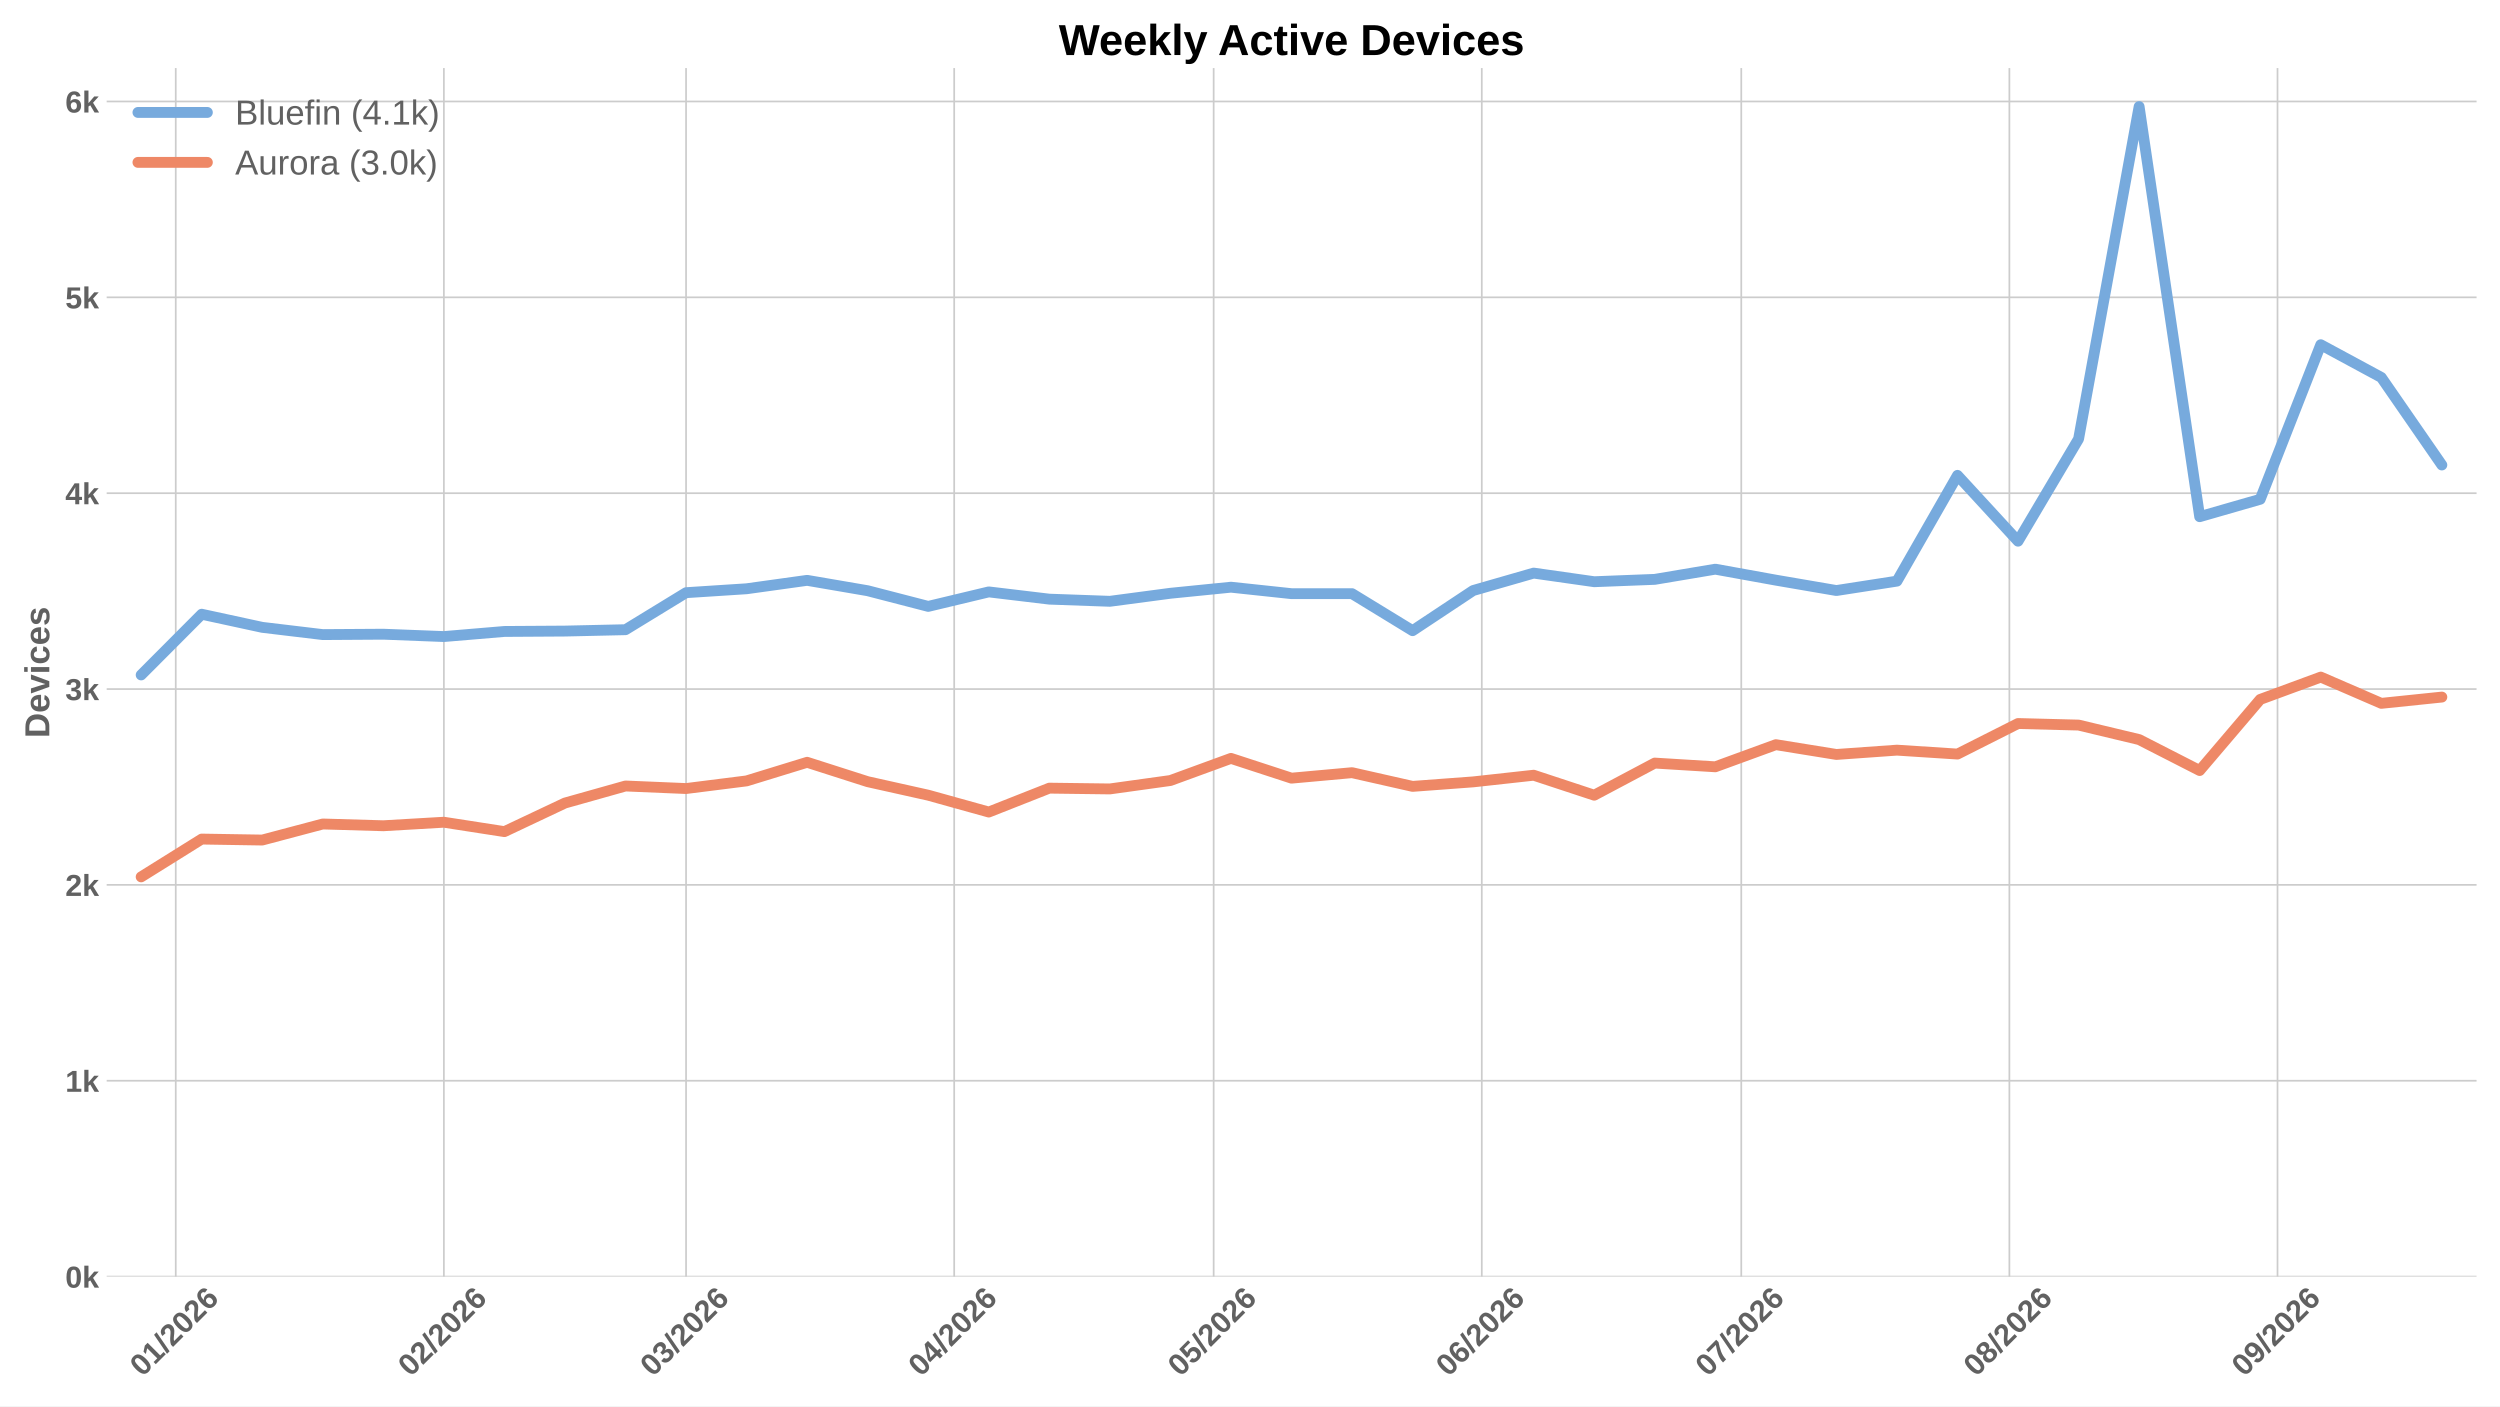
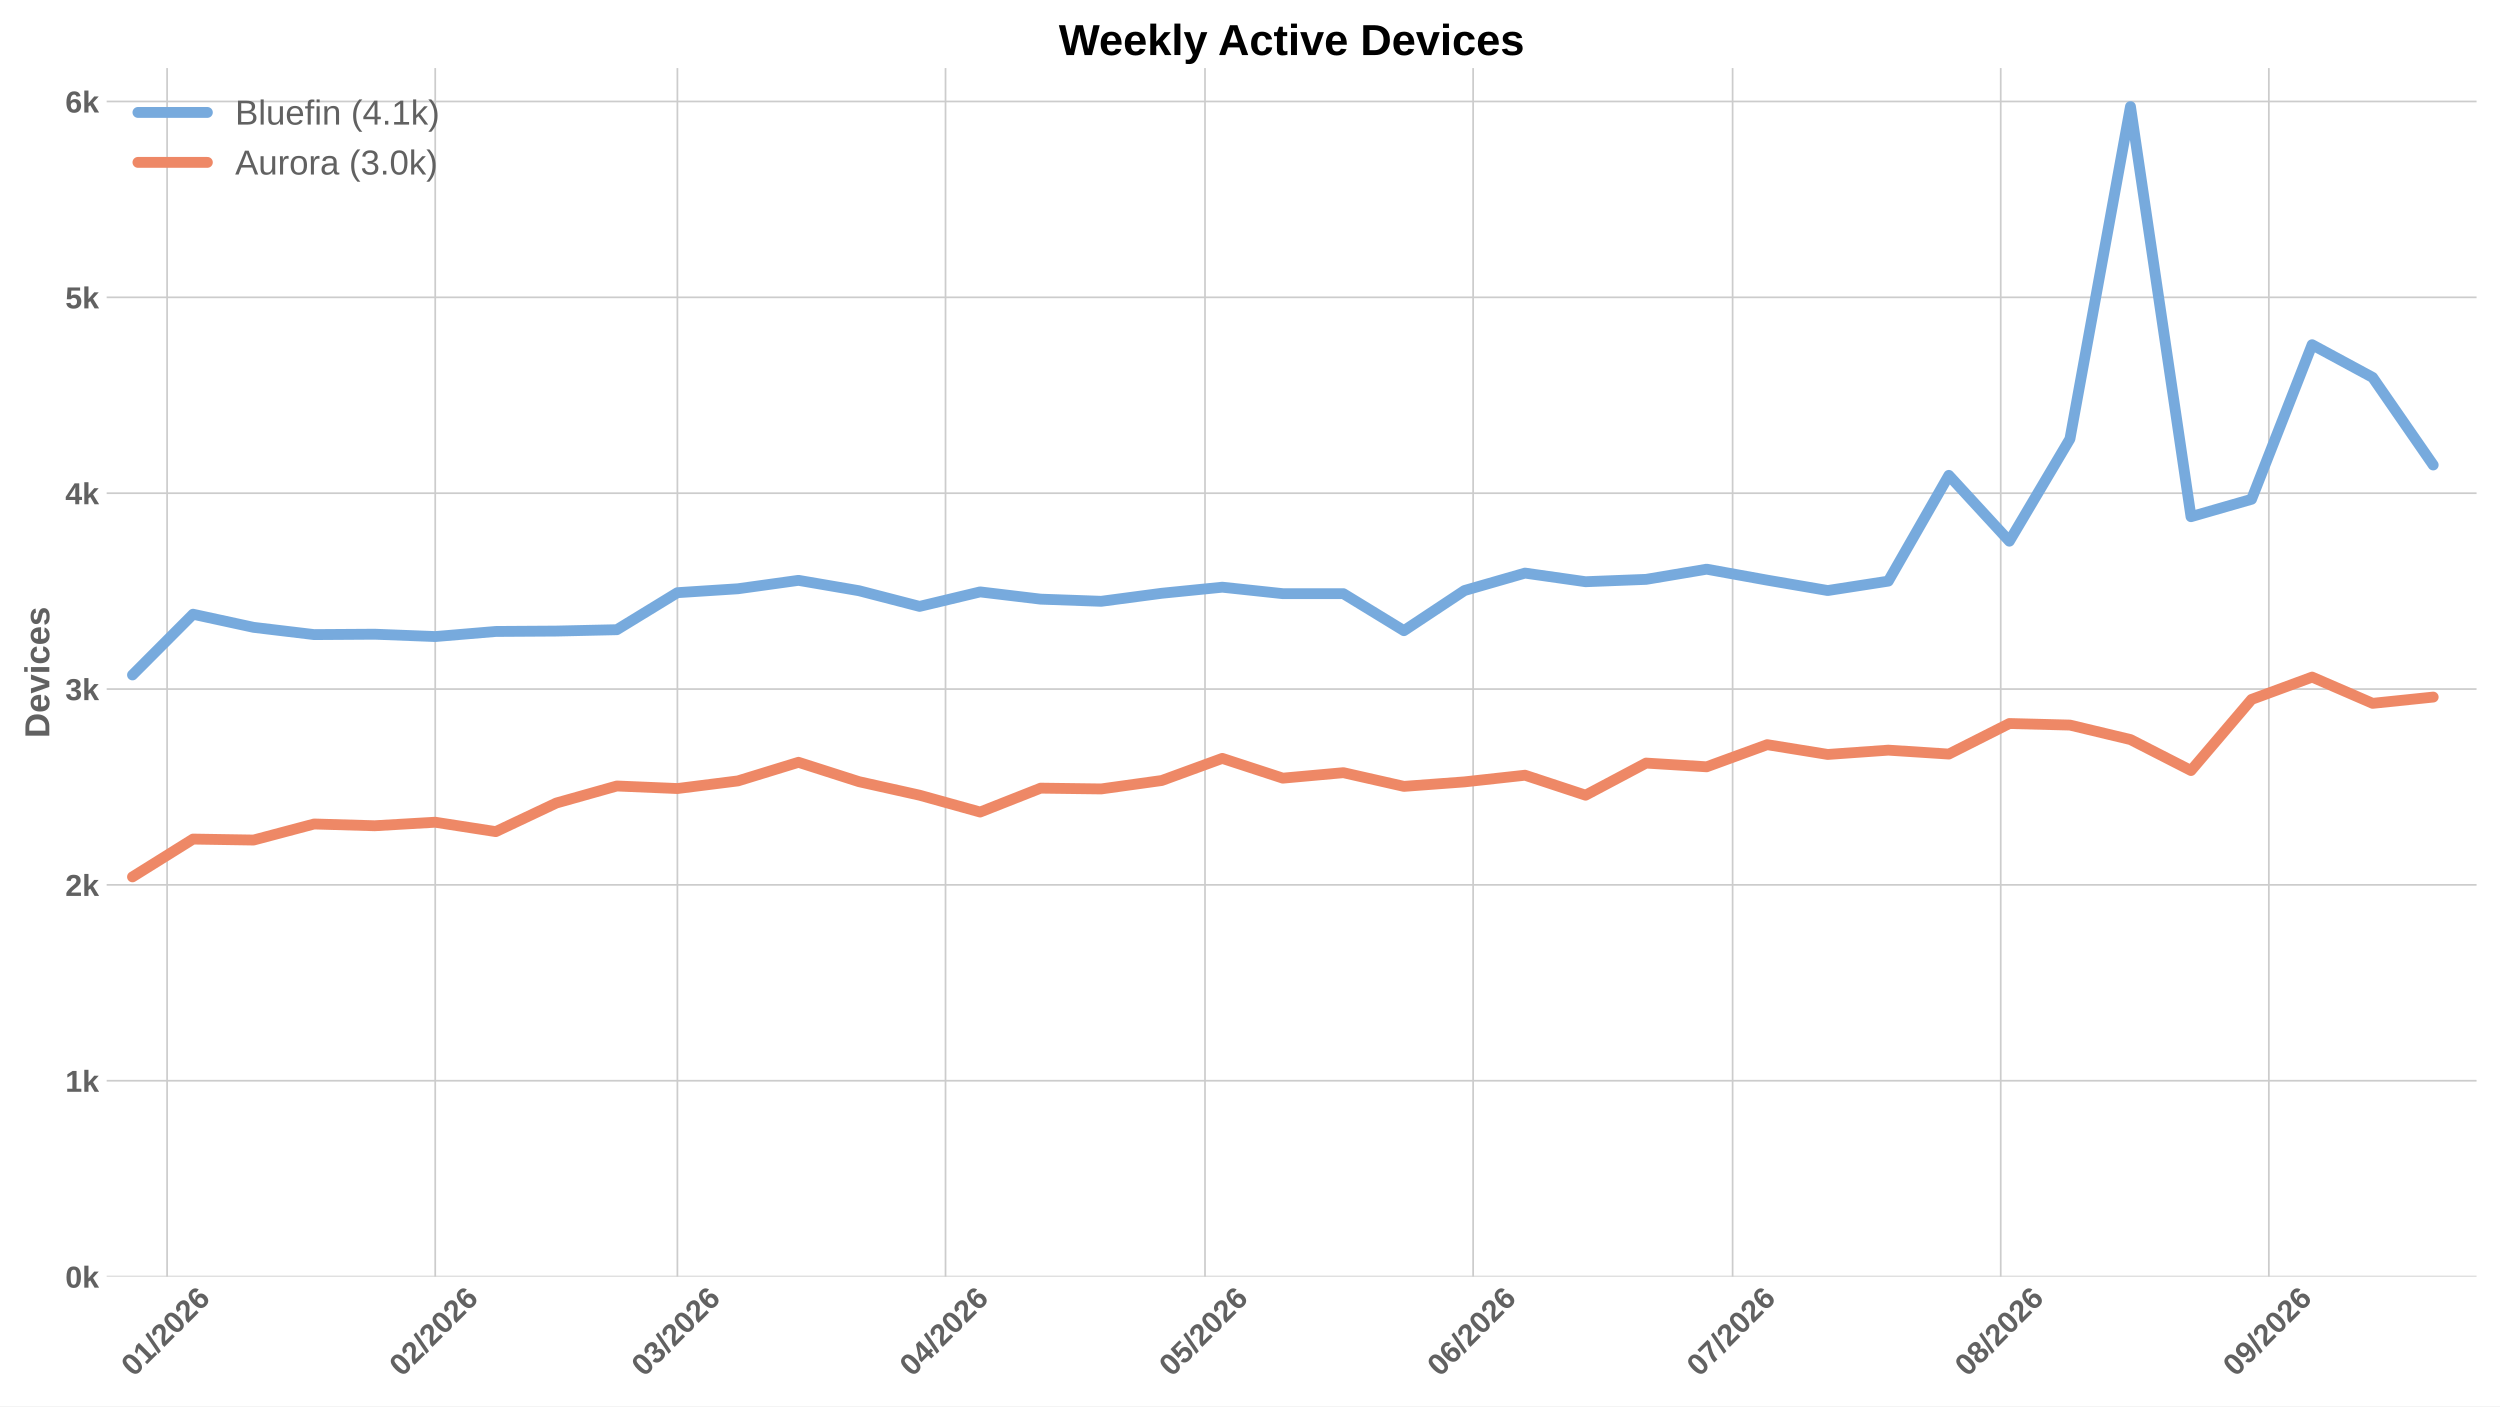
<svg xmlns="http://www.w3.org/2000/svg" xmlns:xlink="http://www.w3.org/1999/xlink" width="1152pt" height="648pt" viewBox="0 0 1152 648" version="1.1">
  <defs>
    <style type="text/css">*{stroke-linejoin: round; stroke-linecap: butt}</style>
  </defs>
  <g id="figure_1">
    <g id="patch_1">
      <path d="M 0 648  L 1152 648  L 1152 0  L 0 0  z " style="fill: #ffffff" />
    </g>
    <g id="axes_1">
      <g id="patch_2">
        <path d="M 49.156 588.262  L 1141.2 588.262  L 1141.2 31.361  L 49.156 31.361  z " style="fill: #ffffff" />
      </g>
      <g id="matplotlib.axis_1">
        <g id="xtick_1">
          <g id="line2d_1">
-             <path d="M 80.986 588.262  L 80.986 31.361  " clip-path="url(#pc342bf2e59)" style="fill: none; stroke: #cccccc; stroke-width: 0.8; stroke-linecap: round" />
+             <path d="M 76.997 588.262  L 76.997 31.361  " clip-path="url(#pdd80bfed4a)" style="fill: none; stroke: #cccccc; stroke-width: 0.8; stroke-linecap: round" />
          </g>
          <g id="line2d_2" />
          <g id="text_1">
-             <g style="fill: #616161" transform="translate(65.65784 634.7498) rotate(-45) scale(0.14 -0.14)">
+             <g style="fill: #616161" transform="translate(61.66906 634.7498) rotate(-45) scale(0.14 -0.14)">
              <defs>
                <path id="LiberationSans-Bold-13" d="M 3297 2203  Q 3297 1088 2914 512  Q 2531 -63 1766 -63  Q 253 -63 253 2203  Q 253 2994 418 3494  Q 584 3994 915 4231  Q 1247 4469 1791 4469  Q 2572 4469 2934 3903  Q 3297 3338 3297 2203  z M 2416 2203  Q 2416 2813 2356 3150  Q 2297 3488 2165 3634  Q 2034 3781 1784 3781  Q 1519 3781 1383 3632  Q 1247 3484 1189 3148  Q 1131 2813 1131 2203  Q 1131 1600 1192 1261  Q 1253 922 1386 775  Q 1519 628 1772 628  Q 2022 628 2158 783  Q 2294 938 2355 1278  Q 2416 1619 2416 2203  z " transform="scale(0.015625)" />
                <path id="LiberationSans-Bold-14" d="M 403 0  L 403 653  L 1494 653  L 1494 3656  L 438 2997  L 438 3688  L 1541 4403  L 2372 4403  L 2372 653  L 3381 653  L 3381 0  L 403 0  z " transform="scale(0.015625)" />
                <path id="LiberationSans-Bold-12" d="M 63 -128  L 972 4638  L 1716 4638  L 822 -128  L 63 -128  z " transform="scale(0.015625)" />
                <path id="LiberationSans-Bold-15" d="M 222 0  L 222 609  Q 394 988 711 1347  Q 1028 1706 1509 2097  Q 1972 2472 2158 2715  Q 2344 2959 2344 3194  Q 2344 3769 1766 3769  Q 1484 3769 1336 3617  Q 1188 3466 1144 3163  L 259 3213  Q 334 3825 717 4147  Q 1100 4469 1759 4469  Q 2472 4469 2853 4144  Q 3234 3819 3234 3231  Q 3234 2922 3112 2672  Q 2991 2422 2800 2211  Q 2609 2000 2376 1815  Q 2144 1631 1925 1456  Q 1706 1281 1526 1103  Q 1347 925 1259 722  L 3303 722  L 3303 0  L 222 0  z " transform="scale(0.015625)" />
                <path id="LiberationSans-Bold-19" d="M 3328 1441  Q 3328 738 2934 337  Q 2541 -63 1847 -63  Q 1069 -63 651 482  Q 234 1028 234 2100  Q 234 3278 657 3873  Q 1081 4469 1869 4469  Q 2428 4469 2751 4222  Q 3075 3975 3209 3456  L 2381 3341  Q 2263 3775 1850 3775  Q 1497 3775 1295 3422  Q 1094 3069 1094 2350  Q 1234 2584 1484 2709  Q 1734 2834 2050 2834  Q 2641 2834 2984 2459  Q 3328 2084 3328 1441  z M 2447 1416  Q 2447 1791 2273 1989  Q 2100 2188 1797 2188  Q 1506 2188 1331 2002  Q 1156 1816 1156 1509  Q 1156 1125 1339 873  Q 1522 622 1819 622  Q 2116 622 2281 833  Q 2447 1044 2447 1416  z " transform="scale(0.015625)" />
              </defs>
              <use xlink:href="#LiberationSans-Bold-13" />
              <use xlink:href="#LiberationSans-Bold-14" transform="translate(55.60938 0)" />
              <use xlink:href="#LiberationSans-Bold-12" transform="translate(111.2188 0)" />
              <use xlink:href="#LiberationSans-Bold-15" transform="translate(139 0)" />
              <use xlink:href="#LiberationSans-Bold-13" transform="translate(194.6094 0)" />
              <use xlink:href="#LiberationSans-Bold-15" transform="translate(250.2188 0)" />
              <use xlink:href="#LiberationSans-Bold-19" transform="translate(305.8281 0)" />
            </g>
          </g>
        </g>
        <g id="xtick_2">
          <g id="line2d_3">
-             <path d="M 204.539 588.262  L 204.539 31.361  " clip-path="url(#pc342bf2e59)" style="fill: none; stroke: #cccccc; stroke-width: 0.8; stroke-linecap: round" />
+             <path d="M 200.55 588.262  L 200.55 31.361  " clip-path="url(#pdd80bfed4a)" style="fill: none; stroke: #cccccc; stroke-width: 0.8; stroke-linecap: round" />
          </g>
          <g id="line2d_4" />
          <g id="text_2">
-             <g style="fill: #616161" transform="translate(189.2103 634.7498) rotate(-45) scale(0.14 -0.14)">
+             <g style="fill: #616161" transform="translate(185.2215 634.7498) rotate(-45) scale(0.14 -0.14)">
              <use xlink:href="#LiberationSans-Bold-13" />
              <use xlink:href="#LiberationSans-Bold-15" transform="translate(55.60938 0)" />
              <use xlink:href="#LiberationSans-Bold-12" transform="translate(111.2188 0)" />
              <use xlink:href="#LiberationSans-Bold-15" transform="translate(139 0)" />
              <use xlink:href="#LiberationSans-Bold-13" transform="translate(194.6094 0)" />
              <use xlink:href="#LiberationSans-Bold-15" transform="translate(250.2188 0)" />
              <use xlink:href="#LiberationSans-Bold-19" transform="translate(305.8281 0)" />
            </g>
          </g>
        </g>
        <g id="xtick_3">
          <g id="line2d_5">
-             <path d="M 316.134 588.262  L 316.134 31.361  " clip-path="url(#pc342bf2e59)" style="fill: none; stroke: #cccccc; stroke-width: 0.8; stroke-linecap: round" />
+             <path d="M 312.146 588.262  L 312.146 31.361  " clip-path="url(#pdd80bfed4a)" style="fill: none; stroke: #cccccc; stroke-width: 0.8; stroke-linecap: round" />
          </g>
          <g id="line2d_6" />
          <g id="text_3">
-             <g style="fill: #616161" transform="translate(300.8061 634.7498) rotate(-45) scale(0.14 -0.14)">
+             <g style="fill: #616161" transform="translate(296.8173 634.7498) rotate(-45) scale(0.14 -0.14)">
              <defs>
                <path id="LiberationSans-Bold-16" d="M 3328 1222  Q 3328 603 2922 265  Q 2516 -72 1766 -72  Q 1056 -72 637 254  Q 219 581 147 1197  L 1041 1275  Q 1125 641 1763 641  Q 2078 641 2253 797  Q 2428 953 2428 1275  Q 2428 1569 2215 1725  Q 2003 1881 1584 1881  L 1278 1881  L 1278 2591  L 1566 2591  Q 1944 2591 2134 2745  Q 2325 2900 2325 3188  Q 2325 3459 2173 3614  Q 2022 3769 1731 3769  Q 1459 3769 1292 3619  Q 1125 3469 1100 3194  L 222 3256  Q 291 3825 694 4147  Q 1097 4469 1747 4469  Q 2438 4469 2827 4158  Q 3216 3847 3216 3297  Q 3216 2884 2973 2618  Q 2731 2353 2275 2266  L 2275 2253  Q 2781 2194 3054 1920  Q 3328 1647 3328 1222  z " transform="scale(0.015625)" />
              </defs>
              <use xlink:href="#LiberationSans-Bold-13" />
              <use xlink:href="#LiberationSans-Bold-16" transform="translate(55.60938 0)" />
              <use xlink:href="#LiberationSans-Bold-12" transform="translate(111.2188 0)" />
              <use xlink:href="#LiberationSans-Bold-15" transform="translate(139 0)" />
              <use xlink:href="#LiberationSans-Bold-13" transform="translate(194.6094 0)" />
              <use xlink:href="#LiberationSans-Bold-15" transform="translate(250.2188 0)" />
              <use xlink:href="#LiberationSans-Bold-19" transform="translate(305.8281 0)" />
            </g>
          </g>
        </g>
        <g id="xtick_4">
          <g id="line2d_7">
-             <path d="M 439.687 588.262  L 439.687 31.361  " clip-path="url(#pc342bf2e59)" style="fill: none; stroke: #cccccc; stroke-width: 0.8; stroke-linecap: round" />
+             <path d="M 435.698 588.262  L 435.698 31.361  " clip-path="url(#pdd80bfed4a)" style="fill: none; stroke: #cccccc; stroke-width: 0.8; stroke-linecap: round" />
          </g>
          <g id="line2d_8" />
          <g id="text_4">
-             <g style="fill: #616161" transform="translate(424.3586 634.7498) rotate(-45) scale(0.14 -0.14)">
+             <g style="fill: #616161" transform="translate(420.3698 634.7498) rotate(-45) scale(0.14 -0.14)">
              <defs>
                <path id="LiberationSans-Bold-17" d="M 2938 897  L 2938 0  L 2100 0  L 2100 897  L 97 897  L 97 1556  L 1956 4403  L 2938 4403  L 2938 1550  L 3525 1550  L 3525 897  L 2938 897  z M 2100 2991  Q 2100 3159 2111 3356  Q 2122 3553 2128 3609  Q 2047 3434 1834 3103  L 813 1550  L 2100 1550  L 2100 2991  z " transform="scale(0.015625)" />
              </defs>
              <use xlink:href="#LiberationSans-Bold-13" />
              <use xlink:href="#LiberationSans-Bold-17" transform="translate(55.60938 0)" />
              <use xlink:href="#LiberationSans-Bold-12" transform="translate(111.2188 0)" />
              <use xlink:href="#LiberationSans-Bold-15" transform="translate(139 0)" />
              <use xlink:href="#LiberationSans-Bold-13" transform="translate(194.6094 0)" />
              <use xlink:href="#LiberationSans-Bold-15" transform="translate(250.2188 0)" />
              <use xlink:href="#LiberationSans-Bold-19" transform="translate(305.8281 0)" />
            </g>
          </g>
        </g>
        <g id="xtick_5">
          <g id="line2d_9">
-             <path d="M 559.254 588.262  L 559.254 31.361  " clip-path="url(#pc342bf2e59)" style="fill: none; stroke: #cccccc; stroke-width: 0.8; stroke-linecap: round" />
+             <path d="M 555.265 588.262  L 555.265 31.361  " clip-path="url(#pdd80bfed4a)" style="fill: none; stroke: #cccccc; stroke-width: 0.8; stroke-linecap: round" />
          </g>
          <g id="line2d_10" />
          <g id="text_5">
-             <g style="fill: #616161" transform="translate(543.9255 634.7498) rotate(-45) scale(0.14 -0.14)">
+             <g style="fill: #616161" transform="translate(539.9367 634.7498) rotate(-45) scale(0.14 -0.14)">
              <defs>
                <path id="LiberationSans-Bold-18" d="M 3381 1466  Q 3381 766 2945 351  Q 2509 -63 1750 -63  Q 1088 -63 689 235  Q 291 534 197 1100  L 1075 1172  Q 1144 891 1319 762  Q 1494 634 1759 634  Q 2088 634 2283 843  Q 2478 1053 2478 1447  Q 2478 1794 2293 2001  Q 2109 2209 1778 2209  Q 1413 2209 1181 1925  L 325 1925  L 478 4403  L 3125 4403  L 3125 3750  L 1275 3750  L 1203 2638  Q 1522 2919 2000 2919  Q 2628 2919 3004 2528  Q 3381 2138 3381 1466  z " transform="scale(0.015625)" />
              </defs>
              <use xlink:href="#LiberationSans-Bold-13" />
              <use xlink:href="#LiberationSans-Bold-18" transform="translate(55.60938 0)" />
              <use xlink:href="#LiberationSans-Bold-12" transform="translate(111.2188 0)" />
              <use xlink:href="#LiberationSans-Bold-15" transform="translate(139 0)" />
              <use xlink:href="#LiberationSans-Bold-13" transform="translate(194.6094 0)" />
              <use xlink:href="#LiberationSans-Bold-15" transform="translate(250.2188 0)" />
              <use xlink:href="#LiberationSans-Bold-19" transform="translate(305.8281 0)" />
            </g>
          </g>
        </g>
        <g id="xtick_6">
          <g id="line2d_11">
-             <path d="M 682.806 588.262  L 682.806 31.361  " clip-path="url(#pc342bf2e59)" style="fill: none; stroke: #cccccc; stroke-width: 0.8; stroke-linecap: round" />
+             <path d="M 678.817 588.262  L 678.817 31.361  " clip-path="url(#pdd80bfed4a)" style="fill: none; stroke: #cccccc; stroke-width: 0.8; stroke-linecap: round" />
          </g>
          <g id="line2d_12" />
          <g id="text_6">
-             <g style="fill: #616161" transform="translate(667.4779 634.7498) rotate(-45) scale(0.14 -0.14)">
+             <g style="fill: #616161" transform="translate(663.4891 634.7498) rotate(-45) scale(0.14 -0.14)">
              <use xlink:href="#LiberationSans-Bold-13" />
              <use xlink:href="#LiberationSans-Bold-19" transform="translate(55.60938 0)" />
              <use xlink:href="#LiberationSans-Bold-12" transform="translate(111.2188 0)" />
              <use xlink:href="#LiberationSans-Bold-15" transform="translate(139 0)" />
              <use xlink:href="#LiberationSans-Bold-13" transform="translate(194.6094 0)" />
              <use xlink:href="#LiberationSans-Bold-15" transform="translate(250.2188 0)" />
              <use xlink:href="#LiberationSans-Bold-19" transform="translate(305.8281 0)" />
            </g>
          </g>
        </g>
        <g id="xtick_7">
          <g id="line2d_13">
-             <path d="M 802.373 588.262  L 802.373 31.361  " clip-path="url(#pc342bf2e59)" style="fill: none; stroke: #cccccc; stroke-width: 0.8; stroke-linecap: round" />
+             <path d="M 798.384 588.262  L 798.384 31.361  " clip-path="url(#pdd80bfed4a)" style="fill: none; stroke: #cccccc; stroke-width: 0.8; stroke-linecap: round" />
          </g>
          <g id="line2d_14" />
          <g id="text_7">
-             <g style="fill: #616161" transform="translate(787.0448 634.7498) rotate(-45) scale(0.14 -0.14)">
+             <g style="fill: #616161" transform="translate(783.056 634.7498) rotate(-45) scale(0.14 -0.14)">
              <defs>
                <path id="LiberationSans-Bold-1a" d="M 3278 3706  Q 2981 3238 2717 2797  Q 2453 2356 2256 1911  Q 2059 1466 1945 995  Q 1831 525 1831 0  L 916 0  Q 916 550 1059 1064  Q 1203 1578 1475 2111  Q 1747 2644 2463 3681  L 275 3681  L 275 4403  L 3278 4403  L 3278 3706  z " transform="scale(0.015625)" />
              </defs>
              <use xlink:href="#LiberationSans-Bold-13" />
              <use xlink:href="#LiberationSans-Bold-1a" transform="translate(55.60938 0)" />
              <use xlink:href="#LiberationSans-Bold-12" transform="translate(111.2188 0)" />
              <use xlink:href="#LiberationSans-Bold-15" transform="translate(139 0)" />
              <use xlink:href="#LiberationSans-Bold-13" transform="translate(194.6094 0)" />
              <use xlink:href="#LiberationSans-Bold-15" transform="translate(250.2188 0)" />
              <use xlink:href="#LiberationSans-Bold-19" transform="translate(305.8281 0)" />
            </g>
          </g>
        </g>
        <g id="xtick_8">
          <g id="line2d_15">
-             <path d="M 925.926 588.262  L 925.926 31.361  " clip-path="url(#pc342bf2e59)" style="fill: none; stroke: #cccccc; stroke-width: 0.8; stroke-linecap: round" />
+             <path d="M 921.937 588.262  L 921.937 31.361  " clip-path="url(#pdd80bfed4a)" style="fill: none; stroke: #cccccc; stroke-width: 0.8; stroke-linecap: round" />
          </g>
          <g id="line2d_16" />
          <g id="text_8">
-             <g style="fill: #616161" transform="translate(910.5973 634.7498) rotate(-45) scale(0.14 -0.14)">
+             <g style="fill: #616161" transform="translate(906.6085 634.7498) rotate(-45) scale(0.14 -0.14)">
              <defs>
                <path id="LiberationSans-Bold-1b" d="M 3363 1241  Q 3363 622 2953 279  Q 2544 -63 1784 -63  Q 1031 -63 617 278  Q 203 619 203 1234  Q 203 1656 447 1945  Q 691 2234 1100 2303  L 1100 2316  Q 744 2394 525 2669  Q 306 2944 306 3303  Q 306 3844 689 4156  Q 1072 4469 1772 4469  Q 2488 4469 2870 4164  Q 3253 3859 3253 3297  Q 3253 2938 3036 2666  Q 2819 2394 2453 2322  L 2453 2309  Q 2878 2241 3120 1961  Q 3363 1681 3363 1241  z M 2350 3250  Q 2350 3563 2206 3708  Q 2063 3853 1772 3853  Q 1203 3853 1203 3250  Q 1203 2619 1778 2619  Q 2066 2619 2208 2766  Q 2350 2913 2350 3250  z M 2453 1313  Q 2453 2003 1766 2003  Q 1447 2003 1276 1822  Q 1106 1641 1106 1300  Q 1106 913 1275 734  Q 1444 556 1791 556  Q 2131 556 2292 734  Q 2453 913 2453 1313  z " transform="scale(0.015625)" />
              </defs>
              <use xlink:href="#LiberationSans-Bold-13" />
              <use xlink:href="#LiberationSans-Bold-1b" transform="translate(55.60938 0)" />
              <use xlink:href="#LiberationSans-Bold-12" transform="translate(111.2188 0)" />
              <use xlink:href="#LiberationSans-Bold-15" transform="translate(139 0)" />
              <use xlink:href="#LiberationSans-Bold-13" transform="translate(194.6094 0)" />
              <use xlink:href="#LiberationSans-Bold-15" transform="translate(250.2188 0)" />
              <use xlink:href="#LiberationSans-Bold-19" transform="translate(305.8281 0)" />
            </g>
          </g>
        </g>
        <g id="xtick_9">
          <g id="line2d_17">
-             <path d="M 1049.478 588.262  L 1049.478 31.361  " clip-path="url(#pc342bf2e59)" style="fill: none; stroke: #cccccc; stroke-width: 0.8; stroke-linecap: round" />
+             <path d="M 1045.489 588.262  L 1045.489 31.361  " clip-path="url(#pdd80bfed4a)" style="fill: none; stroke: #cccccc; stroke-width: 0.8; stroke-linecap: round" />
          </g>
          <g id="line2d_18" />
          <g id="text_9">
-             <g style="fill: #616161" transform="translate(1034.15 634.7498) rotate(-45) scale(0.14 -0.14)">
+             <g style="fill: #616161" transform="translate(1030.161 634.7498) rotate(-45) scale(0.14 -0.14)">
              <defs>
                <path id="LiberationSans-Bold-1c" d="M 3322 2272  Q 3322 1100 2894 518  Q 2466 -63 1678 -63  Q 1097 -63 767 185  Q 438 434 300 972  L 1125 1088  Q 1247 628 1688 628  Q 2056 628 2254 981  Q 2453 1334 2459 2028  Q 2341 1794 2070 1661  Q 1800 1528 1488 1528  Q 906 1528 564 1923  Q 222 2319 222 2994  Q 222 3688 623 4078  Q 1025 4469 1759 4469  Q 2550 4469 2936 3920  Q 3322 3372 3322 2272  z M 2394 2888  Q 2394 3297 2214 3539  Q 2034 3781 1738 3781  Q 1447 3781 1280 3570  Q 1113 3359 1113 2988  Q 1113 2622 1278 2401  Q 1444 2181 1741 2181  Q 2022 2181 2208 2373  Q 2394 2566 2394 2888  z " transform="scale(0.015625)" />
              </defs>
              <use xlink:href="#LiberationSans-Bold-13" />
              <use xlink:href="#LiberationSans-Bold-1c" transform="translate(55.60938 0)" />
              <use xlink:href="#LiberationSans-Bold-12" transform="translate(111.2188 0)" />
              <use xlink:href="#LiberationSans-Bold-15" transform="translate(139 0)" />
              <use xlink:href="#LiberationSans-Bold-13" transform="translate(194.6094 0)" />
              <use xlink:href="#LiberationSans-Bold-15" transform="translate(250.2188 0)" />
              <use xlink:href="#LiberationSans-Bold-19" transform="translate(305.8281 0)" />
            </g>
          </g>
        </g>
      </g>
      <g id="matplotlib.axis_2">
        <g id="ytick_1">
          <g id="line2d_19">
-             <path d="M 49.156 588.262  L 1141.2 588.262  " clip-path="url(#pc342bf2e59)" style="fill: none; stroke: #cccccc; stroke-width: 0.8; stroke-linecap: round" />
+             <path d="M 49.156 588.262  L 1141.2 588.262  " clip-path="url(#pdd80bfed4a)" style="fill: none; stroke: #cccccc; stroke-width: 0.8; stroke-linecap: round" />
          </g>
          <g id="line2d_20" />
          <g id="text_10">
            <g style="fill: #616161" transform="translate(30.085 593.3584) scale(0.14 -0.14)">
              <defs>
                <path id="LiberationSans-Bold-4e" d="M 2606 0  L 1703 1531  L 1325 1269  L 1325 0  L 447 0  L 447 4638  L 1325 4638  L 1325 1981  L 2531 3381  L 3475 3381  L 2288 2063  L 3566 0  L 2606 0  z " transform="scale(0.015625)" />
              </defs>
              <use xlink:href="#LiberationSans-Bold-13" />
              <use xlink:href="#LiberationSans-Bold-4e" transform="translate(55.60938 0)" />
            </g>
          </g>
        </g>
        <g id="ytick_2">
          <g id="line2d_21">
-             <path d="M 49.156 498.012  L 1141.2 498.012  " clip-path="url(#pc342bf2e59)" style="fill: none; stroke: #cccccc; stroke-width: 0.8; stroke-linecap: round" />
+             <path d="M 49.156 498.012  L 1141.2 498.012  " clip-path="url(#pdd80bfed4a)" style="fill: none; stroke: #cccccc; stroke-width: 0.8; stroke-linecap: round" />
          </g>
          <g id="line2d_22" />
          <g id="text_11">
            <g style="fill: #616161" transform="translate(30.085 503.1084) scale(0.14 -0.14)">
              <use xlink:href="#LiberationSans-Bold-14" />
              <use xlink:href="#LiberationSans-Bold-4e" transform="translate(55.60938 0)" />
            </g>
          </g>
        </g>
        <g id="ytick_3">
          <g id="line2d_23">
-             <path d="M 49.156 407.762  L 1141.2 407.762  " clip-path="url(#pc342bf2e59)" style="fill: none; stroke: #cccccc; stroke-width: 0.8; stroke-linecap: round" />
+             <path d="M 49.156 407.762  L 1141.2 407.762  " clip-path="url(#pdd80bfed4a)" style="fill: none; stroke: #cccccc; stroke-width: 0.8; stroke-linecap: round" />
          </g>
          <g id="line2d_24" />
          <g id="text_12">
            <g style="fill: #616161" transform="translate(30.085 412.8583) scale(0.14 -0.14)">
              <use xlink:href="#LiberationSans-Bold-15" />
              <use xlink:href="#LiberationSans-Bold-4e" transform="translate(55.60938 0)" />
            </g>
          </g>
        </g>
        <g id="ytick_4">
          <g id="line2d_25">
-             <path d="M 49.156 317.512  L 1141.2 317.512  " clip-path="url(#pc342bf2e59)" style="fill: none; stroke: #cccccc; stroke-width: 0.8; stroke-linecap: round" />
+             <path d="M 49.156 317.512  L 1141.2 317.512  " clip-path="url(#pdd80bfed4a)" style="fill: none; stroke: #cccccc; stroke-width: 0.8; stroke-linecap: round" />
          </g>
          <g id="line2d_26" />
          <g id="text_13">
            <g style="fill: #616161" transform="translate(30.085 322.6082) scale(0.14 -0.14)">
              <use xlink:href="#LiberationSans-Bold-16" />
              <use xlink:href="#LiberationSans-Bold-4e" transform="translate(55.60938 0)" />
            </g>
          </g>
        </g>
        <g id="ytick_5">
          <g id="line2d_27">
-             <path d="M 49.156 227.262  L 1141.2 227.262  " clip-path="url(#pc342bf2e59)" style="fill: none; stroke: #cccccc; stroke-width: 0.8; stroke-linecap: round" />
+             <path d="M 49.156 227.262  L 1141.2 227.262  " clip-path="url(#pdd80bfed4a)" style="fill: none; stroke: #cccccc; stroke-width: 0.8; stroke-linecap: round" />
          </g>
          <g id="line2d_28" />
          <g id="text_14">
            <g style="fill: #616161" transform="translate(30.085 232.3581) scale(0.14 -0.14)">
              <use xlink:href="#LiberationSans-Bold-17" />
              <use xlink:href="#LiberationSans-Bold-4e" transform="translate(55.60938 0)" />
            </g>
          </g>
        </g>
        <g id="ytick_6">
          <g id="line2d_29">
-             <path d="M 49.156 137.012  L 1141.2 137.012  " clip-path="url(#pc342bf2e59)" style="fill: none; stroke: #cccccc; stroke-width: 0.8; stroke-linecap: round" />
+             <path d="M 49.156 137.012  L 1141.2 137.012  " clip-path="url(#pdd80bfed4a)" style="fill: none; stroke: #cccccc; stroke-width: 0.8; stroke-linecap: round" />
          </g>
          <g id="line2d_30" />
          <g id="text_15">
            <g style="fill: #616161" transform="translate(30.085 142.108) scale(0.14 -0.14)">
              <use xlink:href="#LiberationSans-Bold-18" />
              <use xlink:href="#LiberationSans-Bold-4e" transform="translate(55.60938 0)" />
            </g>
          </g>
        </g>
        <g id="ytick_7">
          <g id="line2d_31">
-             <path d="M 49.156 46.762  L 1141.2 46.762  " clip-path="url(#pc342bf2e59)" style="fill: none; stroke: #cccccc; stroke-width: 0.8; stroke-linecap: round" />
+             <path d="M 49.156 46.762  L 1141.2 46.762  " clip-path="url(#pdd80bfed4a)" style="fill: none; stroke: #cccccc; stroke-width: 0.8; stroke-linecap: round" />
          </g>
          <g id="line2d_32" />
          <g id="text_16">
            <g style="fill: #616161" transform="translate(30.085 51.85792) scale(0.14 -0.14)">
              <use xlink:href="#LiberationSans-Bold-19" />
              <use xlink:href="#LiberationSans-Bold-4e" transform="translate(55.60938 0)" />
            </g>
          </g>
        </g>
        <g id="text_17">
          <g style="fill: #616161" transform="translate(22.71781 340.0552) rotate(-90) scale(0.16 -0.16)">
            <defs>
              <path id="LiberationSans-Bold-27" d="M 4353 2234  Q 4353 1553 4086 1045  Q 3819 538 3330 269  Q 2841 0 2209 0  L 428 0  L 428 4403  L 2022 4403  Q 3134 4403 3743 3842  Q 4353 3281 4353 2234  z M 3425 2234  Q 3425 2944 3056 3317  Q 2688 3691 2003 3691  L 1350 3691  L 1350 713  L 2131 713  Q 2725 713 3075 1122  Q 3425 1531 3425 2234  z " transform="scale(0.015625)" />
              <path id="LiberationSans-Bold-48" d="M 1831 -63  Q 1069 -63 659 389  Q 250 841 250 1706  Q 250 2544 665 2994  Q 1081 3444 1844 3444  Q 2572 3444 2956 2961  Q 3341 2478 3341 1547  L 3341 1522  L 1172 1522  Q 1172 1028 1355 776  Q 1538 525 1875 525  Q 2341 525 2463 928  L 3291 856  Q 2931 -63 1831 -63  z M 1831 2891  Q 1522 2891 1355 2675  Q 1188 2459 1178 2072  L 2491 2072  Q 2466 2481 2294 2686  Q 2122 2891 1831 2891  z " transform="scale(0.015625)" />
              <path id="LiberationSans-Bold-59" d="M 2284 0  L 1234 0  L 25 3381  L 953 3381  L 1544 1491  Q 1591 1334 1766 709  Q 1797 838 1894 1159  Q 1991 1481 2613 3381  L 3531 3381  L 2284 0  z " transform="scale(0.015625)" />
              <path id="LiberationSans-Bold-4c" d="M 447 3991  L 447 4638  L 1325 4638  L 1325 3991  L 447 3991  z M 447 0  L 447 3381  L 1325 3381  L 1325 0  L 447 0  z " transform="scale(0.015625)" />
              <path id="LiberationSans-Bold-46" d="M 1856 -63  Q 1088 -63 669 395  Q 250 853 250 1672  Q 250 2509 672 2976  Q 1094 3444 1869 3444  Q 2466 3444 2856 3144  Q 3247 2844 3347 2316  L 2463 2272  Q 2425 2531 2275 2686  Q 2125 2841 1850 2841  Q 1172 2841 1172 1706  Q 1172 538 1863 538  Q 2113 538 2281 695  Q 2450 853 2491 1166  L 3372 1125  Q 3325 778 3123 506  Q 2922 234 2594 85  Q 2266 -63 1856 -63  z " transform="scale(0.015625)" />
              <path id="LiberationSans-Bold-56" d="M 3297 988  Q 3297 497 2895 217  Q 2494 -63 1784 -63  Q 1088 -63 717 157  Q 347 378 225 844  L 997 959  Q 1063 719 1223 619  Q 1384 519 1784 519  Q 2153 519 2322 612  Q 2491 706 2491 906  Q 2491 1069 2355 1164  Q 2219 1259 1894 1325  Q 1150 1472 890 1598  Q 631 1725 495 1926  Q 359 2128 359 2422  Q 359 2906 732 3176  Q 1106 3447 1791 3447  Q 2394 3447 2761 3212  Q 3128 2978 3219 2534  L 2441 2453  Q 2403 2659 2256 2761  Q 2109 2863 1791 2863  Q 1478 2863 1322 2783  Q 1166 2703 1166 2516  Q 1166 2369 1286 2283  Q 1406 2197 1691 2141  Q 2088 2059 2395 1973  Q 2703 1888 2889 1769  Q 3075 1650 3186 1464  Q 3297 1278 3297 988  z " transform="scale(0.015625)" />
            </defs>
            <use xlink:href="#LiberationSans-Bold-27" />
            <use xlink:href="#LiberationSans-Bold-48" transform="translate(72.21875 0)" />
            <use xlink:href="#LiberationSans-Bold-59" transform="translate(127.8281 0)" />
            <use xlink:href="#LiberationSans-Bold-4c" transform="translate(183.4375 0)" />
            <use xlink:href="#LiberationSans-Bold-46" transform="translate(211.2188 0)" />
            <use xlink:href="#LiberationSans-Bold-48" transform="translate(266.8281 0)" />
            <use xlink:href="#LiberationSans-Bold-56" transform="translate(322.4375 0)" />
          </g>
        </g>
      </g>
      <g id="line2d_33">
-         <path d="M 65.044 311.014  L 92.943 283.036  L 120.842 289.083  L 148.741 292.422  L 176.64 292.242  L 204.539 293.325  L 232.438 290.978  L 260.337 290.798  L 288.236 290.166  L 316.134 273.109  L 344.033 271.304  L 371.932 267.423  L 399.831 272.206  L 427.73 279.426  L 455.629 272.748  L 483.528 276.087  L 511.427 277.08  L 539.326 273.38  L 567.225 270.582  L 595.124 273.56  L 623.023 273.56  L 650.922 290.617  L 678.821 272.116  L 706.72 264.084  L 734.619 268.055  L 762.518 266.972  L 790.416 262.279  L 818.315 267.333  L 846.214 272.116  L 874.113 267.784  L 902.012 219.049  L 929.911 249.373  L 957.81 202.263  L 985.709 49.108  L 1013.608 238.092  L 1041.507 230.06  L 1069.406 158.852  L 1097.305 173.924  L 1125.204 214.266  " clip-path="url(#pc342bf2e59)" style="fill: none; stroke: #77aadd; stroke-width: 5; stroke-linecap: round" />
+         <path d="M 61.055 311.014  L 88.954 283.036  L 116.853 289.083  L 144.752 292.422  L 172.651 292.242  L 200.55 293.325  L 228.449 290.978  L 256.348 290.798  L 284.247 290.166  L 312.146 273.109  L 340.045 271.304  L 367.944 267.423  L 395.842 272.206  L 423.741 279.426  L 451.64 272.748  L 479.539 276.087  L 507.438 277.08  L 535.337 273.38  L 563.236 270.582  L 591.135 273.56  L 619.034 273.56  L 646.933 290.617  L 674.832 272.116  L 702.731 264.084  L 730.63 268.055  L 758.529 266.972  L 786.428 262.279  L 814.327 267.333  L 842.226 272.116  L 870.125 267.784  L 898.023 219.049  L 925.922 249.373  L 953.821 202.263  L 981.72 49.108  L 1009.619 238.092  L 1037.518 230.06  L 1065.417 158.852  L 1093.316 173.924  L 1121.215 214.266  " clip-path="url(#pdd80bfed4a)" style="fill: none; stroke: #77aadd; stroke-width: 5; stroke-linecap: round" />
      </g>
      <g id="line2d_34">
-         <path d="M 65.044 404.062  L 92.943 386.644  L 120.842 387.095  L 148.741 379.694  L 176.64 380.507  L 204.539 378.882  L 232.438 383.214  L 260.337 370.038  L 288.236 362.186  L 316.134 363.359  L 344.033 359.839  L 371.932 351.266  L 399.831 360.2  L 427.73 366.428  L 455.629 374.189  L 483.528 363.179  L 511.427 363.54  L 539.326 359.659  L 567.225 349.461  L 595.124 358.576  L 623.023 356.049  L 650.922 362.366  L 678.821 360.291  L 706.72 357.222  L 734.619 366.428  L 762.518 351.627  L 790.416 353.341  L 818.315 343.143  L 846.214 347.656  L 874.113 345.67  L 902.012 347.475  L 929.911 333.396  L 957.81 334.118  L 985.709 340.797  L 1013.608 355.056  L 1041.507 322.295  L 1069.406 312.007  L 1097.305 324.1  L 1125.204 321.212  " clip-path="url(#pc342bf2e59)" style="fill: none; stroke: #ee8866; stroke-width: 5; stroke-linecap: round" />
+         <path d="M 61.055 404.062  L 88.954 386.644  L 116.853 387.095  L 144.752 379.694  L 172.651 380.507  L 200.55 378.882  L 228.449 383.214  L 256.348 370.038  L 284.247 362.186  L 312.146 363.359  L 340.045 359.839  L 367.944 351.266  L 395.842 360.2  L 423.741 366.428  L 451.64 374.189  L 479.539 363.179  L 507.438 363.54  L 535.337 359.659  L 563.236 349.461  L 591.135 358.576  L 619.034 356.049  L 646.933 362.366  L 674.832 360.291  L 702.731 357.222  L 730.63 366.428  L 758.529 351.627  L 786.428 353.341  L 814.327 343.143  L 842.226 347.656  L 870.125 345.67  L 898.023 347.475  L 925.922 333.396  L 953.821 334.118  L 981.72 340.797  L 1009.619 355.056  L 1037.518 322.295  L 1065.417 312.007  L 1093.316 324.1  L 1121.215 321.212  " clip-path="url(#pdd80bfed4a)" style="fill: none; stroke: #ee8866; stroke-width: 5; stroke-linecap: round" />
      </g>
      <g id="patch_3">
        <path d="M 49.156 588.262  L 49.156 31.361  " style="fill: none" />
      </g>
      <g id="patch_4">
        <path d="M 1141.2 588.262  L 1141.2 31.361  " style="fill: none" />
      </g>
      <g id="patch_5">
        <path d="M 49.156 588.262  L 1141.2 588.262  " style="fill: none" />
      </g>
      <g id="patch_6">
        <path d="M 49.156 31.361  L 1141.2 31.361  " style="fill: none" />
      </g>
      <g id="text_18">
        <g transform="translate(487.895 25.36055) scale(0.2 -0.2)">
          <defs>
            <path id="LiberationSans-Bold-3a" d="M 4897 0  L 3803 0  L 3206 2547  Q 3097 2997 3022 3488  Q 2947 3078 2900 2864  Q 2853 2650 2234 0  L 1141 0  L 6 4403  L 941 4403  L 1578 1559  L 1722 872  Q 1809 1306 1892 1701  Q 1975 2097 2516 4403  L 3547 4403  L 4103 2059  Q 4169 1797 4325 872  L 4403 1234  L 4569 1953  L 5100 4403  L 6034 4403  L 4897 0  z " transform="scale(0.015625)" />
            <path id="LiberationSans-Bold-4f" d="M 447 0  L 447 4638  L 1325 4638  L 1325 0  L 447 0  z " transform="scale(0.015625)" />
            <path id="LiberationSans-Bold-5c" d="M 884 -1328  Q 569 -1328 331 -1288  L 331 -663  Q 497 -688 634 -688  Q 822 -688 945 -628  Q 1069 -569 1167 -431  Q 1266 -294 1388 34  L 50 3381  L 978 3381  L 1509 1797  Q 1634 1456 1825 753  L 1903 1050  L 2106 1784  L 2606 3381  L 3525 3381  L 2188 -178  Q 1919 -828 1630 -1078  Q 1341 -1328 884 -1328  z " transform="scale(0.015625)" />
            <path id="LiberationSans-Bold-3" transform="scale(0.015625)" />
            <path id="LiberationSans-Bold-24" d="M 3541 0  L 3150 1125  L 1472 1125  L 1081 0  L 159 0  L 1766 4403  L 2853 4403  L 4453 0  L 3541 0  z M 2309 3725  L 2291 3656  Q 2259 3544 2215 3400  Q 2172 3256 1678 1819  L 2944 1819  L 2509 3084  L 2375 3509  L 2309 3725  z " transform="scale(0.015625)" />
            <path id="LiberationSans-Bold-57" d="M 1313 -56  Q 925 -56 715 155  Q 506 366 506 794  L 506 2788  L 78 2788  L 78 3381  L 550 3381  L 825 4175  L 1375 4175  L 1375 3381  L 2016 3381  L 2016 2788  L 1375 2788  L 1375 1031  Q 1375 784 1469 667  Q 1563 550 1759 550  Q 1863 550 2053 594  L 2053 50  Q 1728 -56 1313 -56  z " transform="scale(0.015625)" />
          </defs>
          <use xlink:href="#LiberationSans-Bold-3a" />
          <use xlink:href="#LiberationSans-Bold-48" transform="translate(92.57812 0)" />
          <use xlink:href="#LiberationSans-Bold-48" transform="translate(148.1875 0)" />
          <use xlink:href="#LiberationSans-Bold-4e" transform="translate(203.7969 0)" />
          <use xlink:href="#LiberationSans-Bold-4f" transform="translate(259.4062 0)" />
          <use xlink:href="#LiberationSans-Bold-5c" transform="translate(287.1875 0)" />
          <use xlink:href="#LiberationSans-Bold-3" transform="translate(342.7969 0)" />
          <use xlink:href="#LiberationSans-Bold-24" transform="translate(366.875 0)" />
          <use xlink:href="#LiberationSans-Bold-46" transform="translate(439.0938 0)" />
          <use xlink:href="#LiberationSans-Bold-57" transform="translate(494.7031 0)" />
          <use xlink:href="#LiberationSans-Bold-4c" transform="translate(528 0)" />
          <use xlink:href="#LiberationSans-Bold-59" transform="translate(555.7812 0)" />
          <use xlink:href="#LiberationSans-Bold-48" transform="translate(611.3906 0)" />
          <use xlink:href="#LiberationSans-Bold-3" transform="translate(667 0)" />
          <use xlink:href="#LiberationSans-Bold-27" transform="translate(694.7812 0)" />
          <use xlink:href="#LiberationSans-Bold-48" transform="translate(767 0)" />
          <use xlink:href="#LiberationSans-Bold-59" transform="translate(822.6094 0)" />
          <use xlink:href="#LiberationSans-Bold-4c" transform="translate(878.2188 0)" />
          <use xlink:href="#LiberationSans-Bold-46" transform="translate(906 0)" />
          <use xlink:href="#LiberationSans-Bold-48" transform="translate(961.6094 0)" />
          <use xlink:href="#LiberationSans-Bold-56" transform="translate(1017.219 0)" />
        </g>
      </g>
      <g id="legend_1">
        <g id="line2d_35">
          <path d="M 63.556 51.809  L 79.556 51.809  L 95.556 51.809  " style="fill: none; stroke: #77aadd; stroke-width: 5; stroke-linecap: round" />
        </g>
        <g id="text_19">
          <g style="fill: #616161" transform="translate(108.3556 57.40898) scale(0.16 -0.16)">
            <defs>
              <path id="LiberationSans-25" d="M 3931 1241  Q 3931 653 3503 326  Q 3075 0 2313 0  L 525 0  L 525 4403  L 2125 4403  Q 3675 4403 3675 3334  Q 3675 2944 3456 2678  Q 3238 2413 2838 2322  Q 3363 2259 3647 1970  Q 3931 1681 3931 1241  z M 3075 3263  Q 3075 3619 2831 3772  Q 2588 3925 2125 3925  L 1122 3925  L 1122 2531  L 2125 2531  Q 2603 2531 2839 2711  Q 3075 2891 3075 3263  z M 3328 1288  Q 3328 2066 2234 2066  L 1122 2066  L 1122 478  L 2281 478  Q 2828 478 3078 681  Q 3328 884 3328 1288  z " transform="scale(0.015625)" />
              <path id="LiberationSans-4f" d="M 431 0  L 431 4638  L 994 4638  L 994 0  L 431 0  z " transform="scale(0.015625)" />
              <path id="LiberationSans-58" d="M 981 3381  L 981 1238  Q 981 903 1047 718  Q 1113 534 1256 453  Q 1400 372 1678 372  Q 2084 372 2318 650  Q 2553 928 2553 1422  L 2553 3381  L 3116 3381  L 3116 722  Q 3116 131 3134 0  L 2603 0  Q 2600 16 2597 84  Q 2594 153 2589 242  Q 2584 331 2578 578  L 2569 578  Q 2375 228 2120 82  Q 1866 -63 1488 -63  Q 931 -63 673 214  Q 416 491 416 1128  L 416 3381  L 981 3381  z " transform="scale(0.015625)" />
              <path id="LiberationSans-48" d="M 863 1572  Q 863 991 1103 675  Q 1344 359 1806 359  Q 2172 359 2392 506  Q 2613 653 2691 878  L 3184 738  Q 2881 -63 1806 -63  Q 1056 -63 664 384  Q 272 831 272 1713  Q 272 2550 664 2997  Q 1056 3444 1784 3444  Q 3275 3444 3275 1647  L 3275 1572  L 863 1572  z M 2694 2003  Q 2647 2538 2422 2783  Q 2197 3028 1775 3028  Q 1366 3028 1127 2754  Q 888 2481 869 2003  L 2694 2003  z " transform="scale(0.015625)" />
              <path id="LiberationSans-49" d="M 1128 2972  L 1128 0  L 566 0  L 566 2972  L 91 2972  L 91 3381  L 566 3381  L 566 3763  Q 566 4225 769 4428  Q 972 4631 1391 4631  Q 1625 4631 1788 4594  L 1788 4166  Q 1647 4191 1538 4191  Q 1322 4191 1225 4081  Q 1128 3972 1128 3684  L 1128 3381  L 1788 3381  L 1788 2972  L 1128 2972  z " transform="scale(0.015625)" />
              <path id="LiberationSans-4c" d="M 428 4100  L 428 4638  L 991 4638  L 991 4100  L 428 4100  z M 428 0  L 428 3381  L 991 3381  L 991 0  L 428 0  z " transform="scale(0.015625)" />
              <path id="LiberationSans-51" d="M 2578 0  L 2578 2144  Q 2578 2478 2512 2662  Q 2447 2847 2303 2928  Q 2159 3009 1881 3009  Q 1475 3009 1240 2731  Q 1006 2453 1006 1959  L 1006 0  L 444 0  L 444 2659  Q 444 3250 425 3381  L 956 3381  Q 959 3366 962 3297  Q 966 3228 970 3139  Q 975 3050 981 2803  L 991 2803  Q 1184 3153 1439 3298  Q 1694 3444 2072 3444  Q 2628 3444 2886 3167  Q 3144 2891 3144 2253  L 3144 0  L 2578 0  z " transform="scale(0.015625)" />
              <path id="LiberationSans-3" transform="scale(0.015625)" />
              <path id="LiberationSans-b" d="M 397 1663  Q 397 2566 680 3284  Q 963 4003 1550 4638  L 2094 4638  Q 1509 3988 1236 3256  Q 963 2525 963 1656  Q 963 791 1233 62  Q 1503 -666 2094 -1325  L 1550 -1325  Q 959 -688 678 32  Q 397 753 397 1650  L 397 1663  z " transform="scale(0.015625)" />
              <path id="LiberationSans-17" d="M 2753 997  L 2753 0  L 2222 0  L 2222 997  L 147 997  L 147 1434  L 2163 4403  L 2753 4403  L 2753 1441  L 3372 1441  L 3372 997  L 2753 997  z M 2222 3769  Q 2216 3750 2134 3603  Q 2053 3456 2013 3397  L 884 1734  L 716 1503  L 666 1441  L 2222 1441  L 2222 3769  z " transform="scale(0.015625)" />
              <path id="LiberationSans-11" d="M 584 0  L 584 684  L 1194 684  L 1194 0  L 584 0  z " transform="scale(0.015625)" />
              <path id="LiberationSans-14" d="M 488 0  L 488 478  L 1609 478  L 1609 3866  L 616 3156  L 616 3688  L 1656 4403  L 2175 4403  L 2175 478  L 3247 478  L 3247 0  L 488 0  z " transform="scale(0.015625)" />
              <path id="LiberationSans-4e" d="M 2550 0  L 1406 1544  L 994 1203  L 994 0  L 431 0  L 431 4638  L 994 4638  L 994 1741  L 2478 3381  L 3138 3381  L 1766 1928  L 3209 0  L 2550 0  z " transform="scale(0.015625)" />
              <path id="LiberationSans-c" d="M 1734 1650  Q 1734 747 1451 28  Q 1169 -691 581 -1325  L 38 -1325  Q 625 -669 897 57  Q 1169 784 1169 1656  Q 1169 2528 895 3256  Q 622 3984 38 4638  L 581 4638  Q 1172 4000 1453 3279  Q 1734 2559 1734 1663  L 1734 1650  z " transform="scale(0.015625)" />
            </defs>
            <use xlink:href="#LiberationSans-25" />
            <use xlink:href="#LiberationSans-4f" transform="translate(66.70312 0)" />
            <use xlink:href="#LiberationSans-58" transform="translate(88.92188 0)" />
            <use xlink:href="#LiberationSans-48" transform="translate(144.5312 0)" />
            <use xlink:href="#LiberationSans-49" transform="translate(200.1406 0)" />
            <use xlink:href="#LiberationSans-4c" transform="translate(227.9219 0)" />
            <use xlink:href="#LiberationSans-51" transform="translate(250.1406 0)" />
            <use xlink:href="#LiberationSans-3" transform="translate(305.75 0)" />
            <use xlink:href="#LiberationSans-b" transform="translate(333.5312 0)" />
            <use xlink:href="#LiberationSans-17" transform="translate(366.8281 0)" />
            <use xlink:href="#LiberationSans-11" transform="translate(422.4375 0)" />
            <use xlink:href="#LiberationSans-14" transform="translate(450.2188 0)" />
            <use xlink:href="#LiberationSans-4e" transform="translate(505.8281 0)" />
            <use xlink:href="#LiberationSans-c" transform="translate(555.8281 0)" />
          </g>
        </g>
        <g id="line2d_36">
          <path d="M 63.556 74.825  L 79.556 74.825  L 95.556 74.825  " style="fill: none; stroke: #ee8866; stroke-width: 5; stroke-linecap: round" />
        </g>
        <g id="text_20">
          <g style="fill: #616161" transform="translate(108.3556 80.42461) scale(0.16 -0.16)">
            <defs>
              <path id="LiberationSans-24" d="M 3647 0  L 3144 1288  L 1138 1288  L 631 0  L 13 0  L 1809 4403  L 2488 4403  L 4256 0  L 3647 0  z M 2141 3953  L 2113 3866  Q 2034 3606 1881 3200  L 1319 1753  L 2966 1753  L 2400 3206  Q 2313 3422 2225 3694  L 2141 3953  z " transform="scale(0.015625)" />
              <path id="LiberationSans-55" d="M 444 0  L 444 2594  Q 444 2950 425 3381  L 956 3381  Q 981 2806 981 2691  L 994 2691  Q 1128 3125 1303 3284  Q 1478 3444 1797 3444  Q 1909 3444 2025 3413  L 2025 2897  Q 1913 2928 1725 2928  Q 1375 2928 1190 2626  Q 1006 2325 1006 1763  L 1006 0  L 444 0  z " transform="scale(0.015625)" />
              <path id="LiberationSans-52" d="M 3291 1694  Q 3291 806 2900 371  Q 2509 -63 1766 -63  Q 1025 -63 647 389  Q 269 841 269 1694  Q 269 3444 1784 3444  Q 2559 3444 2925 3017  Q 3291 2591 3291 1694  z M 2700 1694  Q 2700 2394 2492 2711  Q 2284 3028 1794 3028  Q 1300 3028 1079 2704  Q 859 2381 859 1694  Q 859 1025 1076 689  Q 1294 353 1759 353  Q 2266 353 2483 678  Q 2700 1003 2700 1694  z " transform="scale(0.015625)" />
              <path id="LiberationSans-44" d="M 1294 -63  Q 784 -63 528 206  Q 272 475 272 944  Q 272 1469 617 1750  Q 963 2031 1731 2050  L 2491 2063  L 2491 2247  Q 2491 2659 2316 2837  Q 2141 3016 1766 3016  Q 1388 3016 1216 2887  Q 1044 2759 1009 2478  L 422 2531  Q 566 3444 1778 3444  Q 2416 3444 2737 3151  Q 3059 2859 3059 2306  L 3059 850  Q 3059 600 3125 473  Q 3191 347 3375 347  Q 3456 347 3559 369  L 3559 19  Q 3347 -31 3125 -31  Q 2813 -31 2670 133  Q 2528 297 2509 647  L 2491 647  Q 2275 259 1989 98  Q 1703 -63 1294 -63  z M 1422 359  Q 1731 359 1972 500  Q 2213 641 2352 886  Q 2491 1131 2491 1391  L 2491 1669  L 1875 1656  Q 1478 1650 1273 1575  Q 1069 1500 959 1344  Q 850 1188 850 934  Q 850 659 998 509  Q 1147 359 1422 359  z " transform="scale(0.015625)" />
              <path id="LiberationSans-16" d="M 3278 1216  Q 3278 606 2890 271  Q 2503 -63 1784 -63  Q 1116 -63 717 239  Q 319 541 244 1131  L 825 1184  Q 938 403 1784 403  Q 2209 403 2451 612  Q 2694 822 2694 1234  Q 2694 1594 2417 1795  Q 2141 1997 1619 1997  L 1300 1997  L 1300 2484  L 1606 2484  Q 2069 2484 2323 2686  Q 2578 2888 2578 3244  Q 2578 3597 2370 3801  Q 2163 4006 1753 4006  Q 1381 4006 1151 3815  Q 922 3625 884 3278  L 319 3322  Q 381 3863 767 4166  Q 1153 4469 1759 4469  Q 2422 4469 2789 4161  Q 3156 3853 3156 3303  Q 3156 2881 2920 2617  Q 2684 2353 2234 2259  L 2234 2247  Q 2728 2194 3003 1916  Q 3278 1638 3278 1216  z " transform="scale(0.015625)" />
              <path id="LiberationSans-13" d="M 3309 2203  Q 3309 1100 2920 518  Q 2531 -63 1772 -63  Q 1013 -63 631 515  Q 250 1094 250 2203  Q 250 3338 620 3903  Q 991 4469 1791 4469  Q 2569 4469 2939 3897  Q 3309 3325 3309 2203  z M 2738 2203  Q 2738 3156 2517 3584  Q 2297 4013 1791 4013  Q 1272 4013 1045 3591  Q 819 3169 819 2203  Q 819 1266 1048 831  Q 1278 397 1778 397  Q 2275 397 2506 840  Q 2738 1284 2738 2203  z " transform="scale(0.015625)" />
            </defs>
            <use xlink:href="#LiberationSans-24" />
            <use xlink:href="#LiberationSans-58" transform="translate(66.70312 0)" />
            <use xlink:href="#LiberationSans-55" transform="translate(122.3125 0)" />
            <use xlink:href="#LiberationSans-52" transform="translate(155.6094 0)" />
            <use xlink:href="#LiberationSans-55" transform="translate(211.2188 0)" />
            <use xlink:href="#LiberationSans-44" transform="translate(244.5156 0)" />
            <use xlink:href="#LiberationSans-3" transform="translate(300.125 0)" />
            <use xlink:href="#LiberationSans-b" transform="translate(327.9062 0)" />
            <use xlink:href="#LiberationSans-16" transform="translate(361.2031 0)" />
            <use xlink:href="#LiberationSans-11" transform="translate(416.8125 0)" />
            <use xlink:href="#LiberationSans-13" transform="translate(444.5938 0)" />
            <use xlink:href="#LiberationSans-4e" transform="translate(500.2031 0)" />
            <use xlink:href="#LiberationSans-c" transform="translate(550.2031 0)" />
          </g>
        </g>
      </g>
    </g>
  </g>
  <defs>
-     <clipPath id="pc342bf2e59">
+     <clipPath id="pdd80bfed4a">
      <rect x="49.156" y="31.361" width="1092.044" height="556.902" />
    </clipPath>
  </defs>
</svg>
